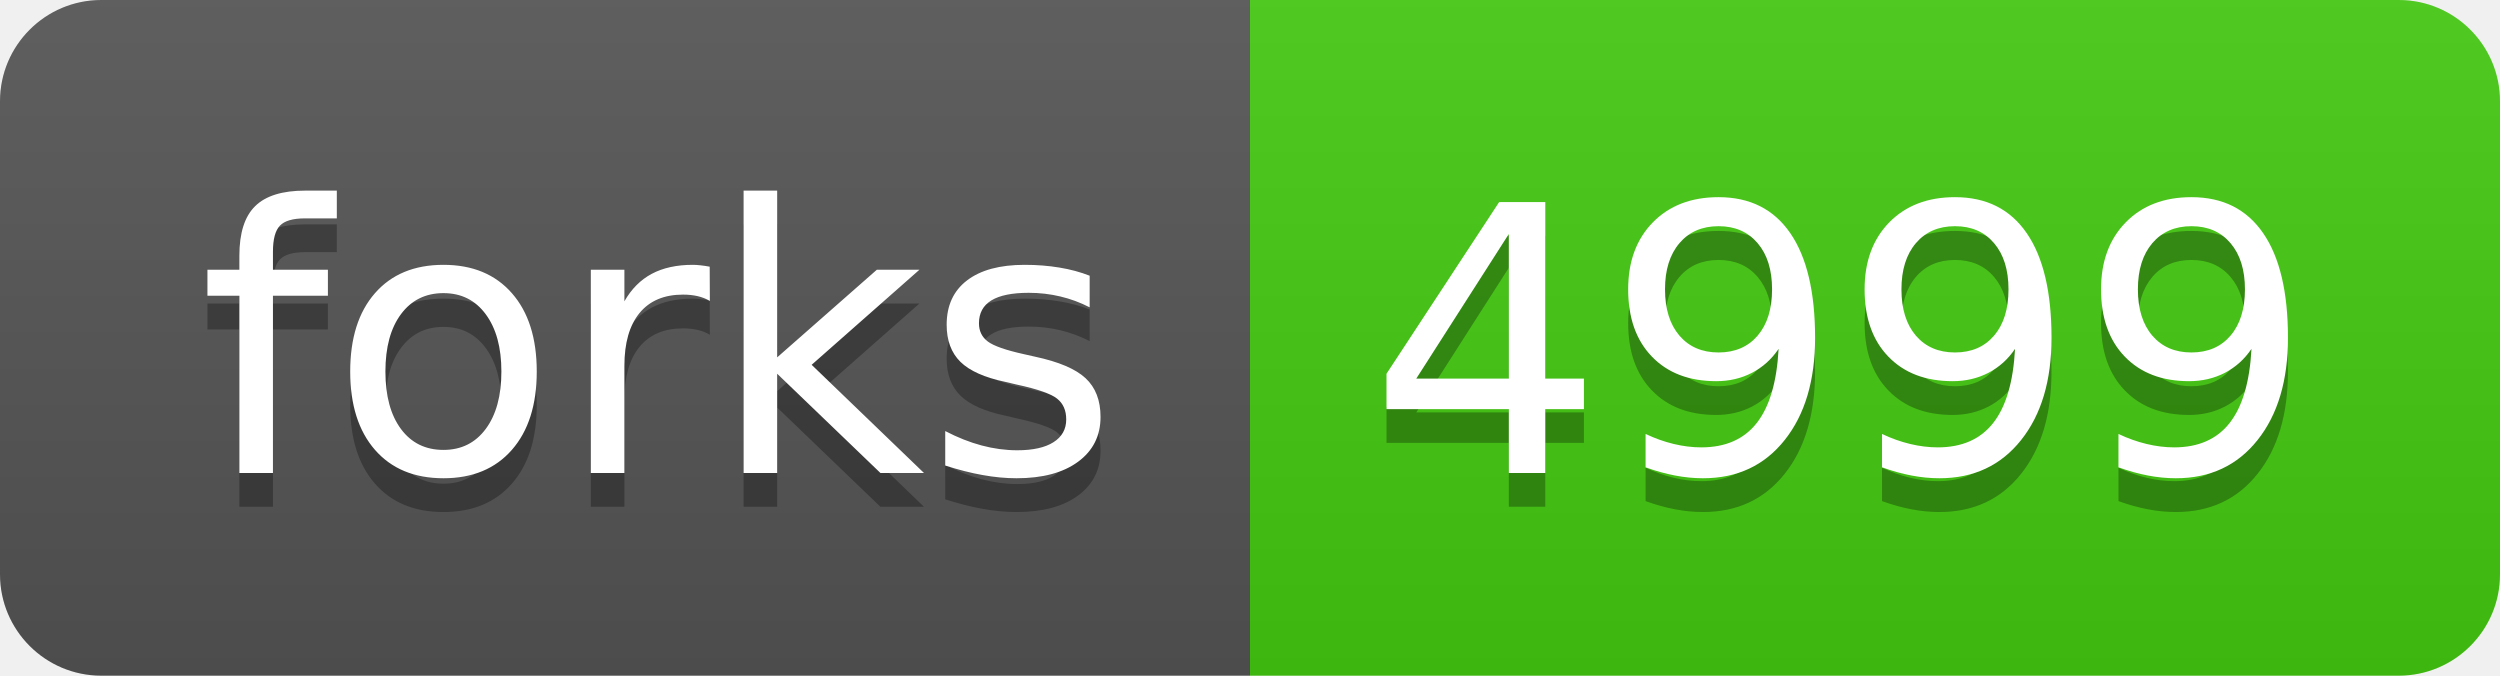
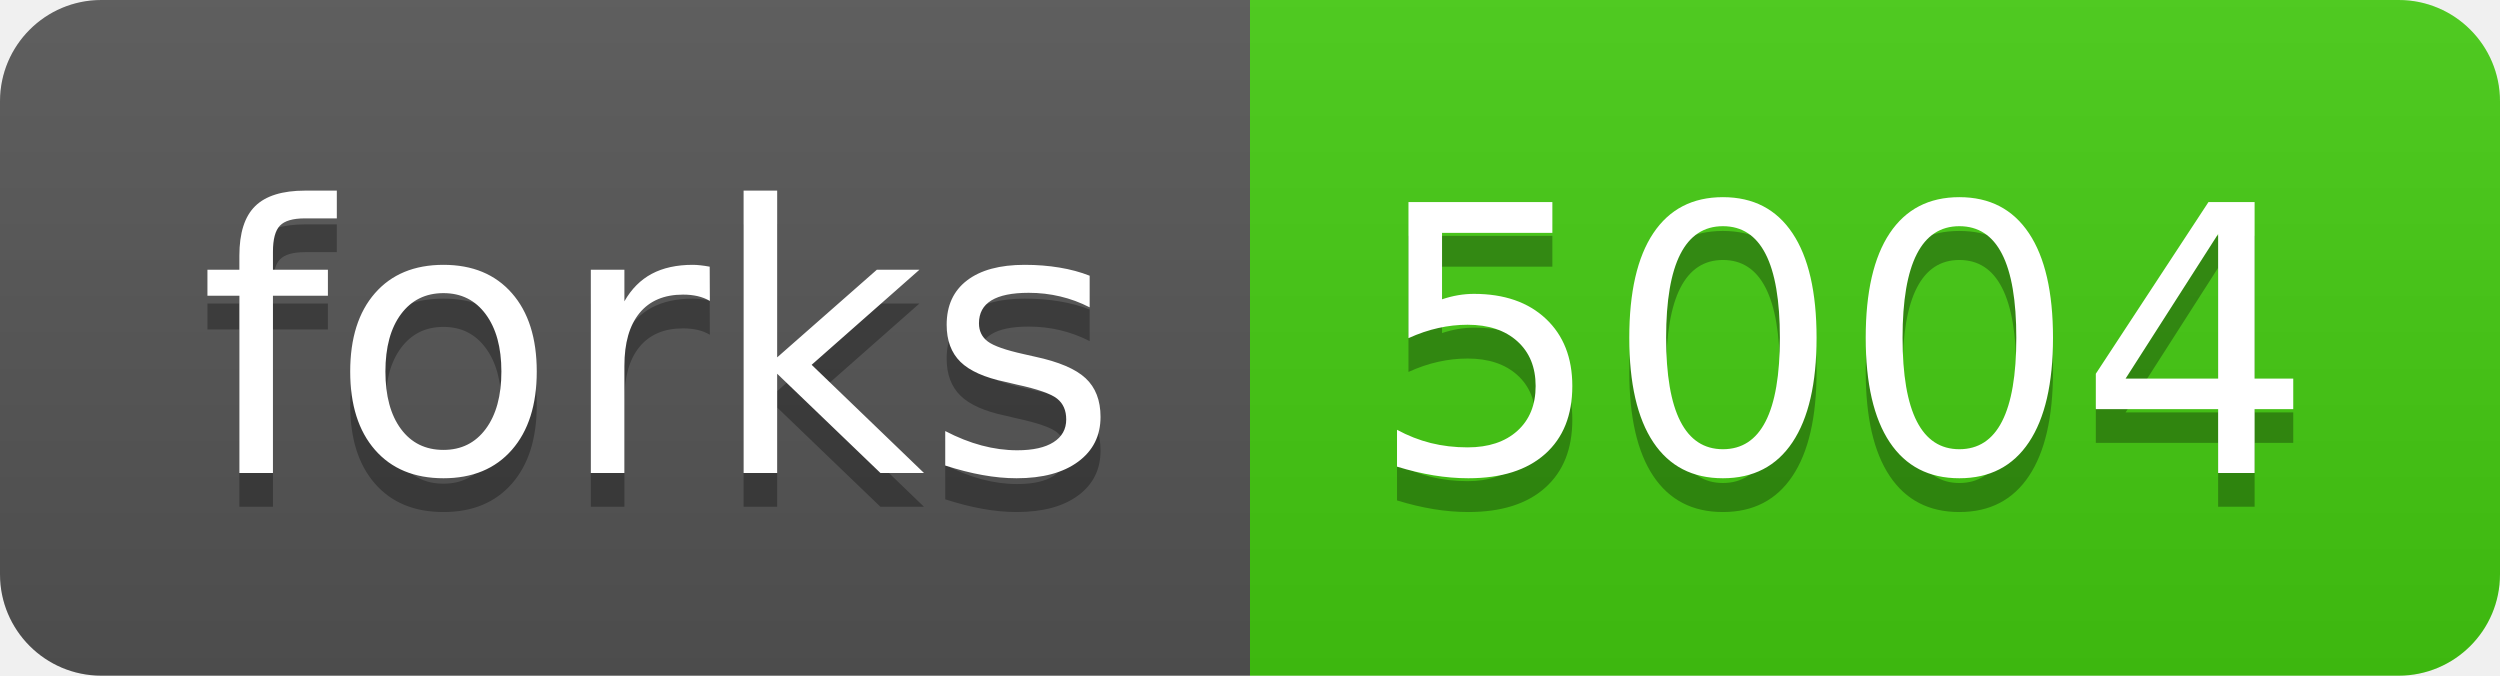
<svg xmlns="http://www.w3.org/2000/svg" width="74" height="20">
  <linearGradient id="b" x2="0" y2="100%">
    <stop offset="0" stop-color="#bbb" stop-opacity=".1" />
    <stop offset="1" stop-opacity=".1" />
  </linearGradient>
  <clipPath id="a">
    <rect width="74" height="20" rx="3" fill="#fff" />
  </clipPath>
  <g clip-path="url(#a)">
    <path fill="#555" d="M0 0h37v20H0z" />
    <path fill="#4c1" d="M37 0h37v20H37z" />
    <path fill="url(#b)" d="M0 0h74v20H0z" />
  </g>
  <g fill="#fff" text-anchor="middle" font-family="DejaVu Sans,Verdana,Geneva,sans-serif" font-size="110">
    <text x="195" y="150" fill="#010101" fill-opacity=".3" transform="scale(.1)" textLength="270">forks</text>
    <text x="195" y="140" transform="scale(.1)" textLength="270">forks</text>
-     <text x="545" y="150" fill="#010101" fill-opacity=".3" transform="scale(.1)" textLength="270">4999</text>
-     <text x="545" y="140" transform="scale(.1)" textLength="270">4999</text>
+     <text x="545" y="150" fill="#010101" fill-opacity=".3" transform="scale(.1)" textLength="270">5004</text>
+     <text x="545" y="140" transform="scale(.1)" textLength="270">5004</text>
  </g>
</svg>
